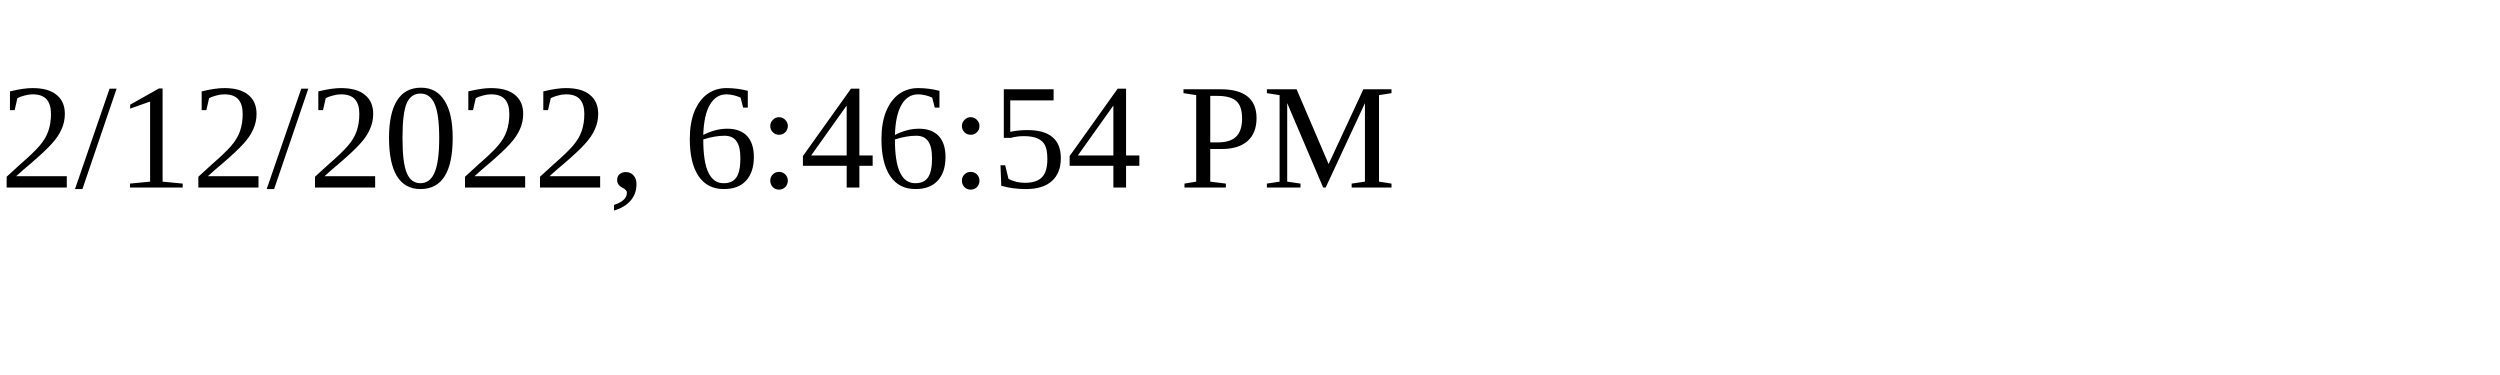
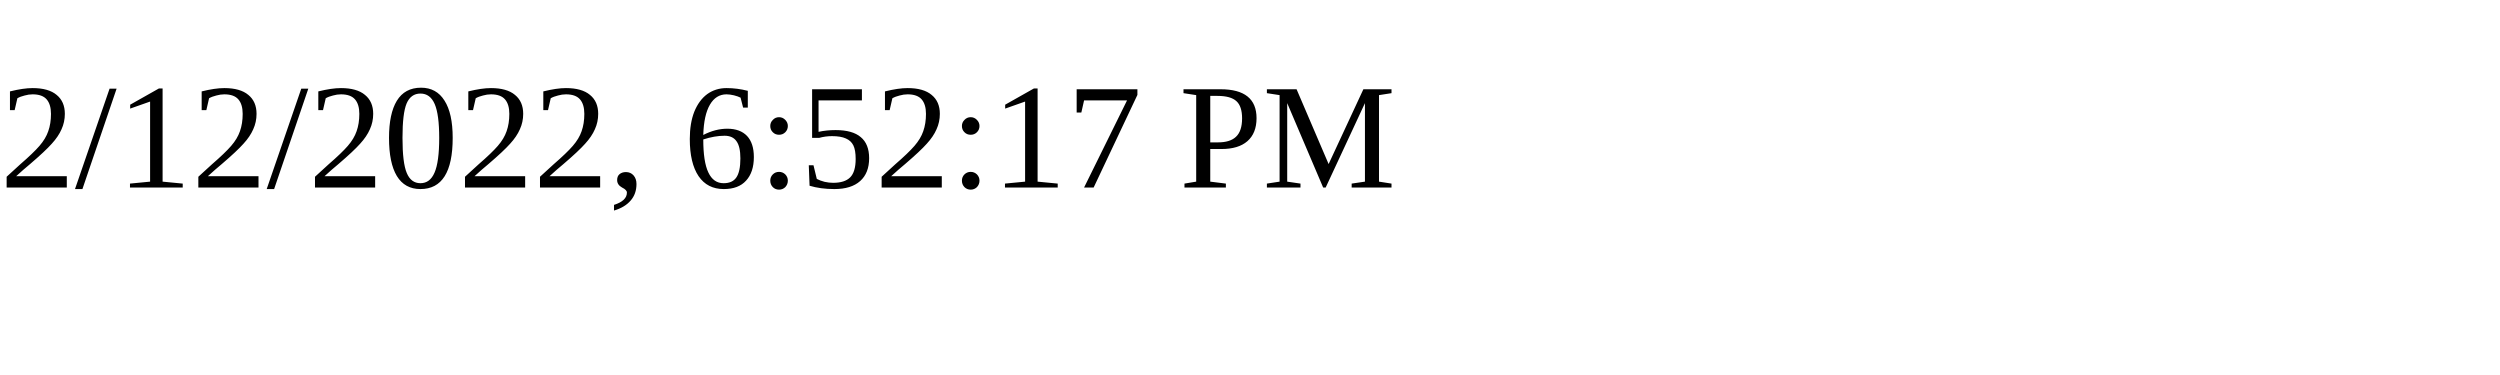
<svg xmlns="http://www.w3.org/2000/svg" height="30" width="200">
-   <text x="0" y="15">2/12/2022, 6:46:54 PM</text>
+   <text x="0" y="15">2/12/2022, 6:52:17 PM</text>
</svg>
